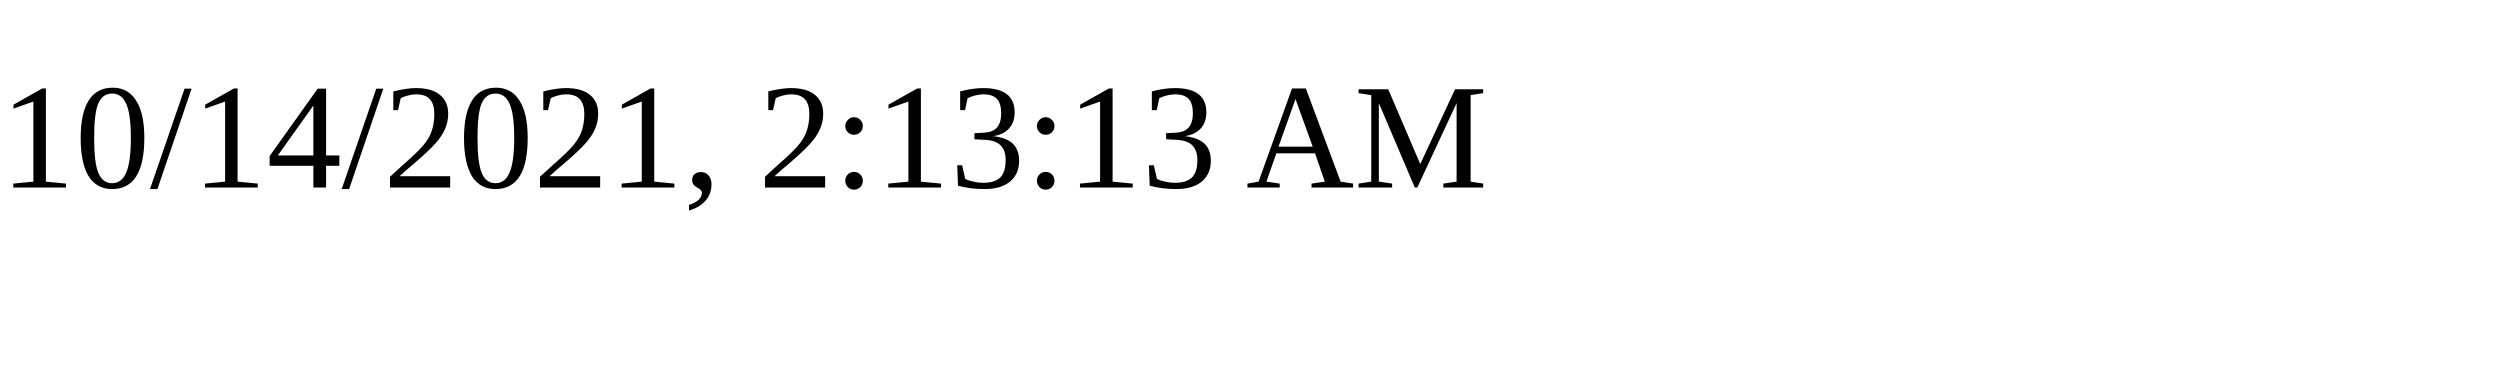
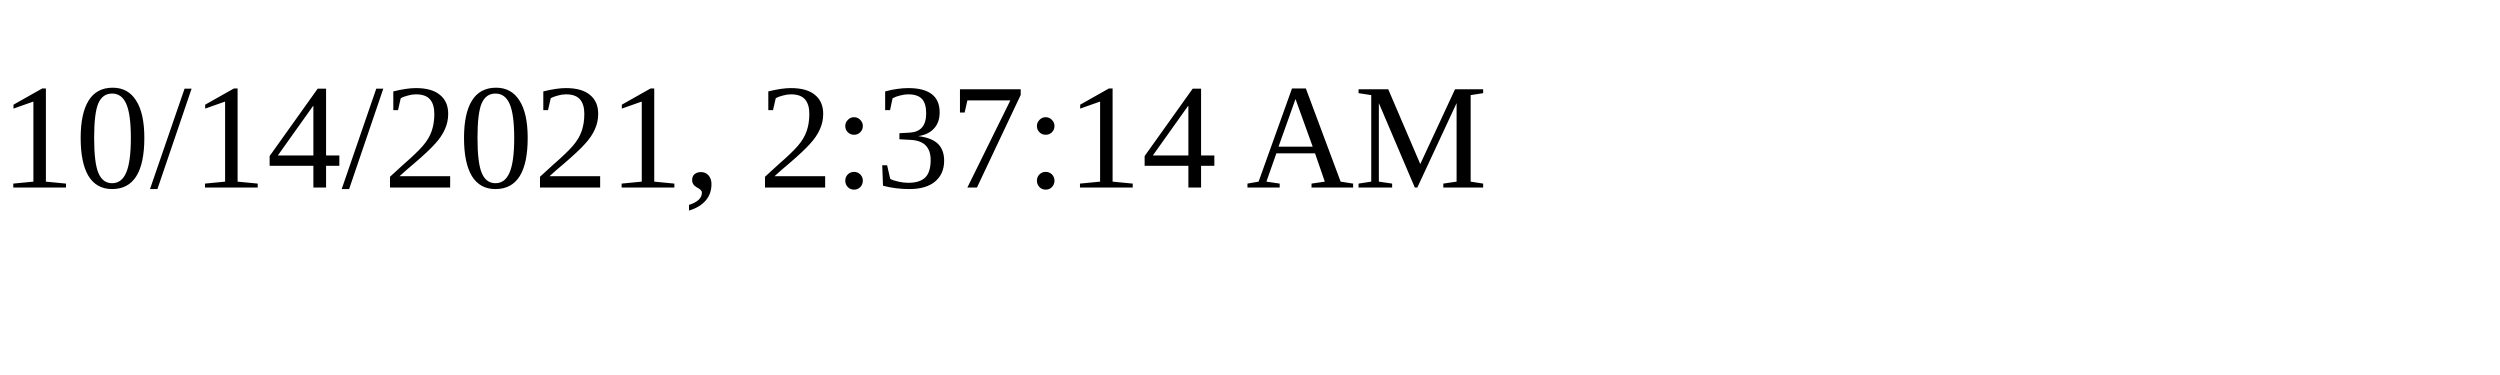
<svg xmlns="http://www.w3.org/2000/svg" height="30" width="200">
-   <text x="0" y="15">10/14/2021, 2:13:13 AM</text>
+   <text x="0" y="15">10/14/2021, 2:37:14 AM</text>
</svg>
